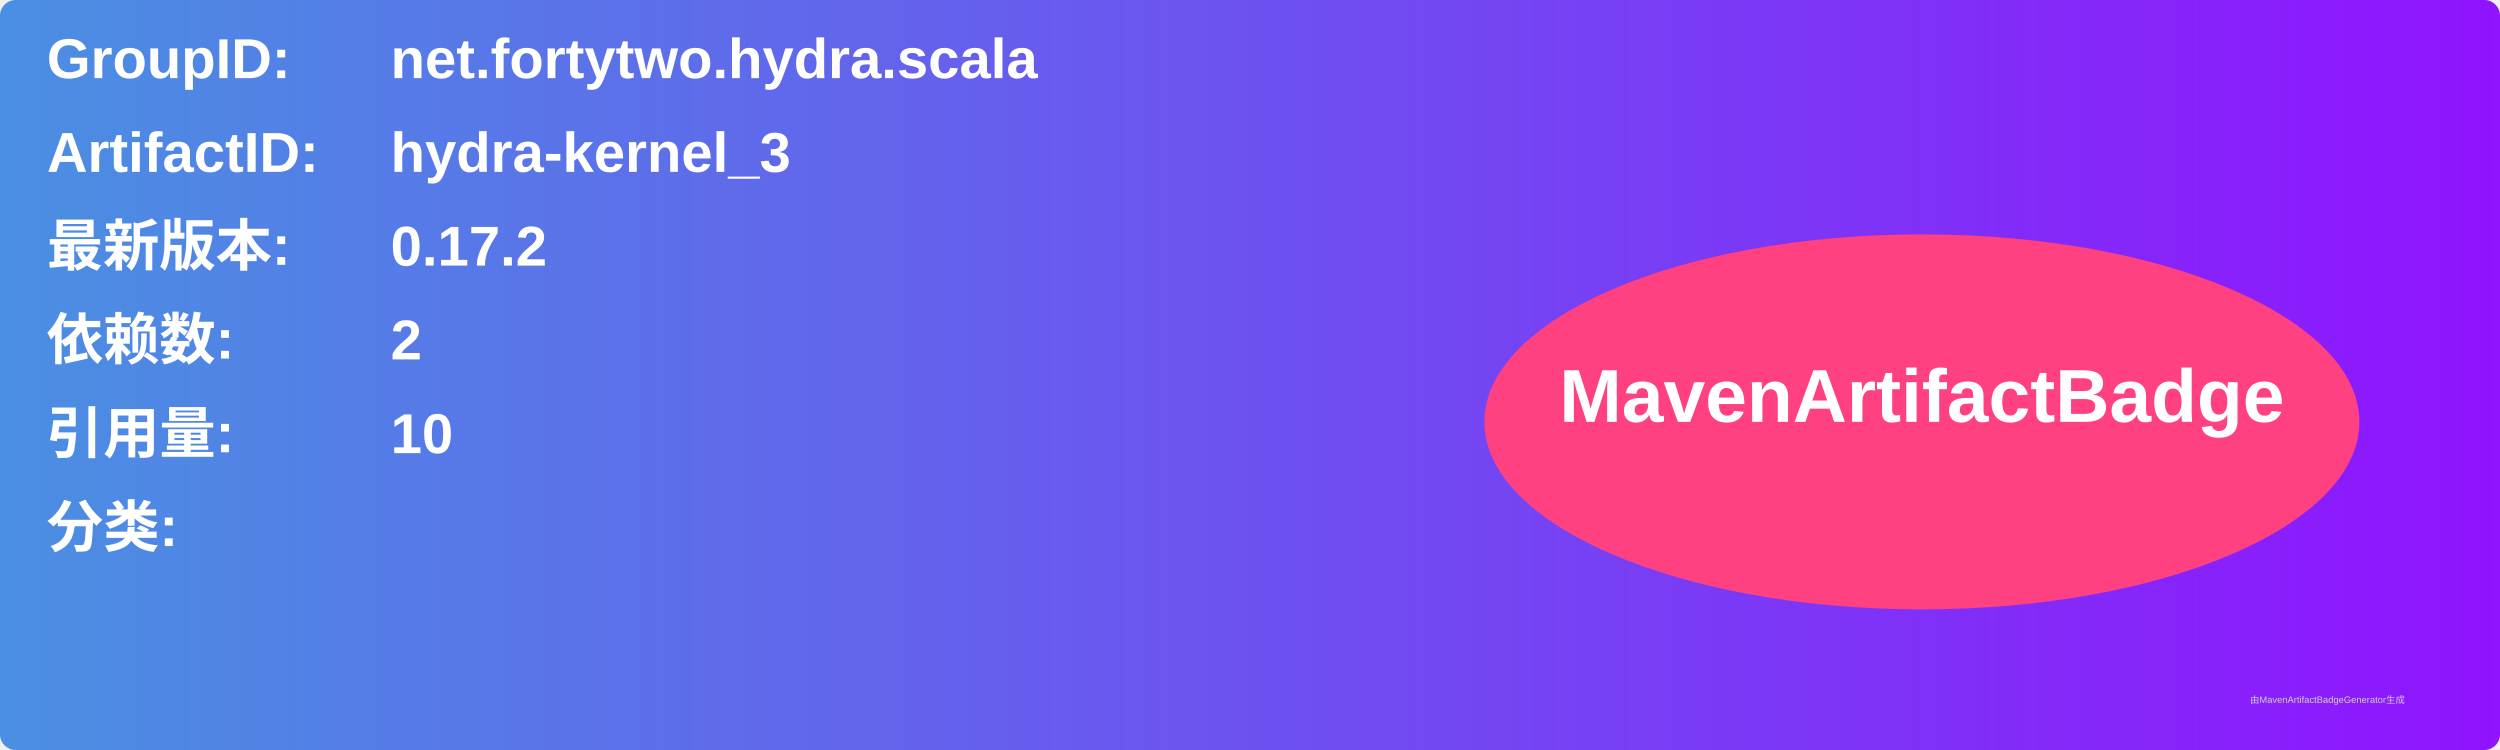
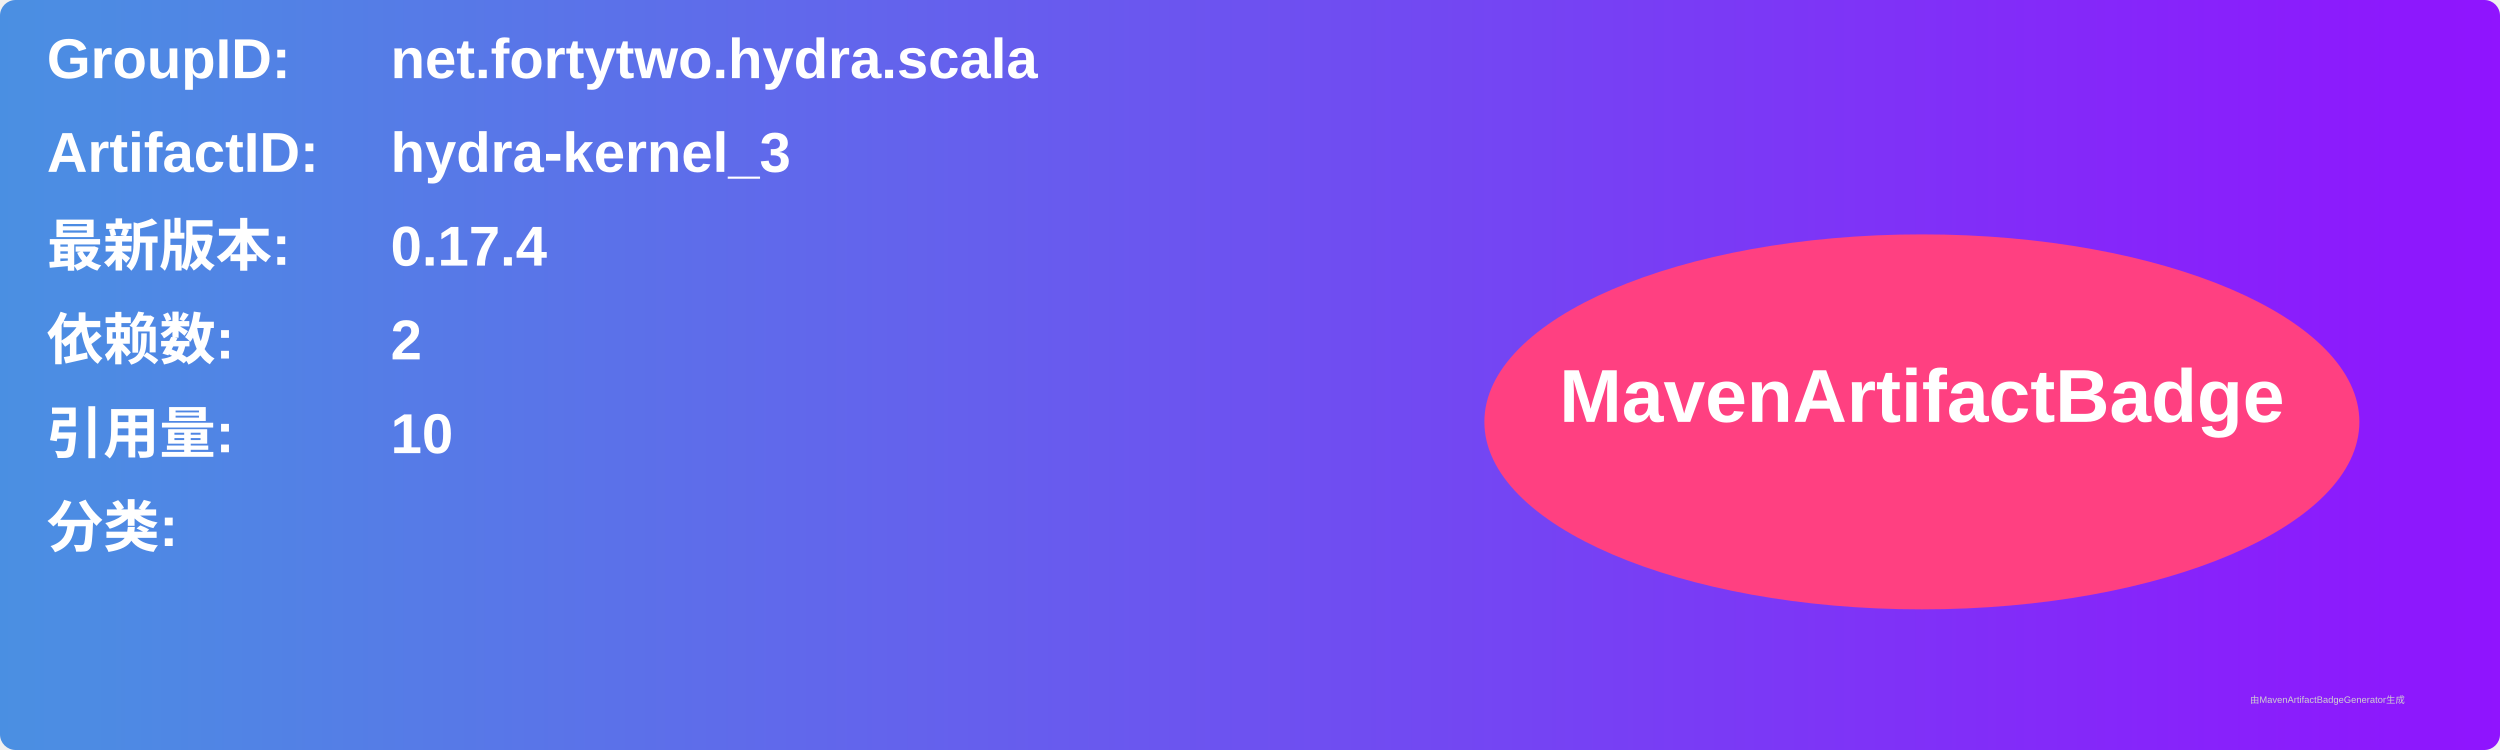
<svg xmlns="http://www.w3.org/2000/svg" width="800" height="240" viewBox="0 0 800 240">
  <linearGradient id="grad" x1="0%" y1="0%" x2="100%" y2="0%">
    <stop offset="0%" stop-color="#4a90e2" />
    <stop offset="100%" stop-color="#9013fe" />
  </linearGradient>
  <rect width="100%" height="100%" rx="5" ry="5" fill="url(#grad)" />
  <g transform="translate(15, 15)">
    <text x="0" y="10" font-family="Arial" font-size="18" fill="white" font-weight="bold" width="260">GroupID:</text>
    <text x="110" y="10" font-family="Arial" font-size="18" fill="white" font-weight="bold" width="460">net.fortytwo.hydra.scala</text>
    <text x="0" y="40" font-family="Arial" font-size="18" fill="white" font-weight="bold" width="260">ArtifactID:</text>
    <text x="110" y="40" font-family="Arial" font-size="18" fill="white" font-weight="bold" width="460">hydra-kernel_3</text>
    <text x="0" y="70" font-family="Arial" font-size="18" fill="white" font-weight="bold">最新版本:</text>
    <text x="110" y="70" font-family="Arial" font-size="18" fill="white" font-weight="bold">
-       <tspan font-weight="bold">0.17.2</tspan>
+       <tspan font-weight="bold">0.17.4</tspan>
    </text>
    <text x="0" y="100" font-family="Arial" font-size="18" fill="white" font-weight="bold">依赖数: </text>
    <text x="110" y="100" font-family="Arial" font-size="18" fill="white">
      <tspan font-weight="bold">2</tspan>
    </text>
    <text x="0" y="130" font-family="Arial" font-size="18" fill="white" font-weight="bold">引用量: </text>
    <text x="110" y="130" font-family="Arial" font-size="18" fill="white">
      <tspan font-weight="bold">10</tspan>
    </text>
    <text x="0" y="160" font-family="Arial" font-size="18" fill="white" font-weight="bold">分类:</text>
    <text x="10" y="190" font-family="Arial" font-size="10" fill="white">
      <tspan font-weight="bold" />
    </text>
    <ellipse cx="600" cy="120" rx="140" ry="60" fill="#ff4081" />
    <text x="600" y="120" text-anchor="middle" font-family="Arial" font-size="24" fill="white" font-weight="bold">MavenArtifactBadge</text>
  </g>
  <text x="720" y="225" font-family="Arial" font-size="3" fill="#d0d0d0">由MavenArtifactBadgeGenerator生成</text>
</svg>
